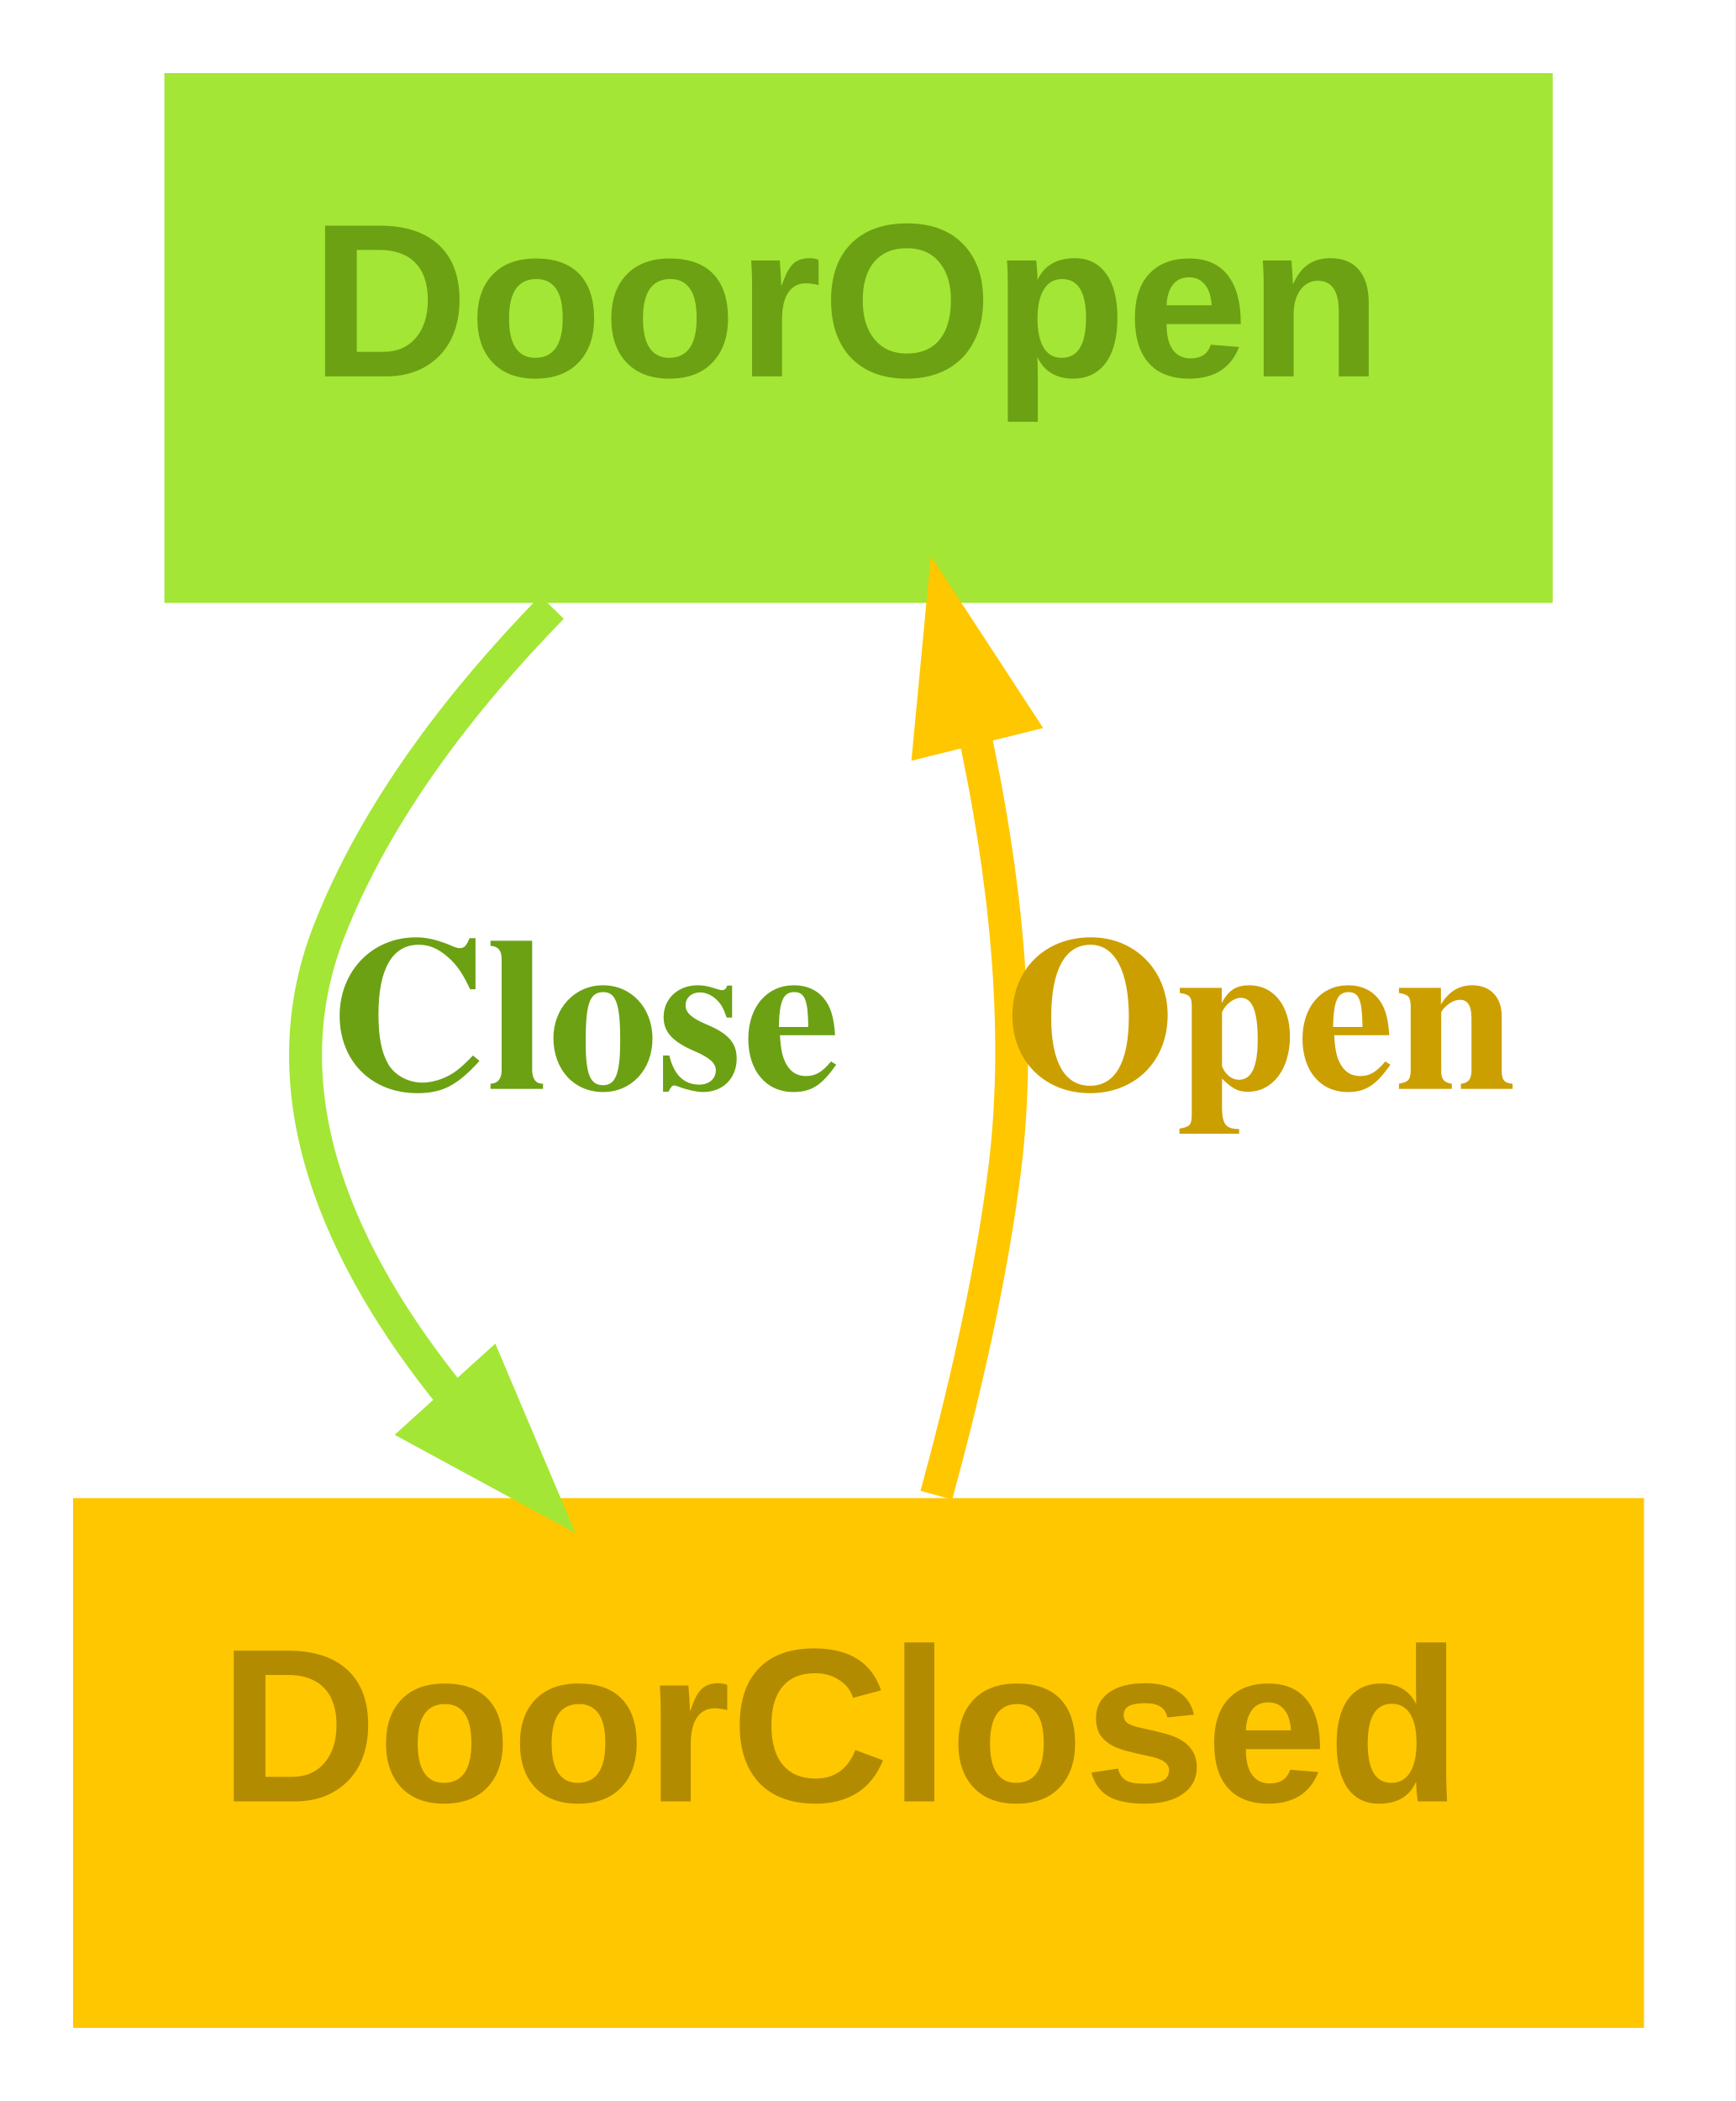
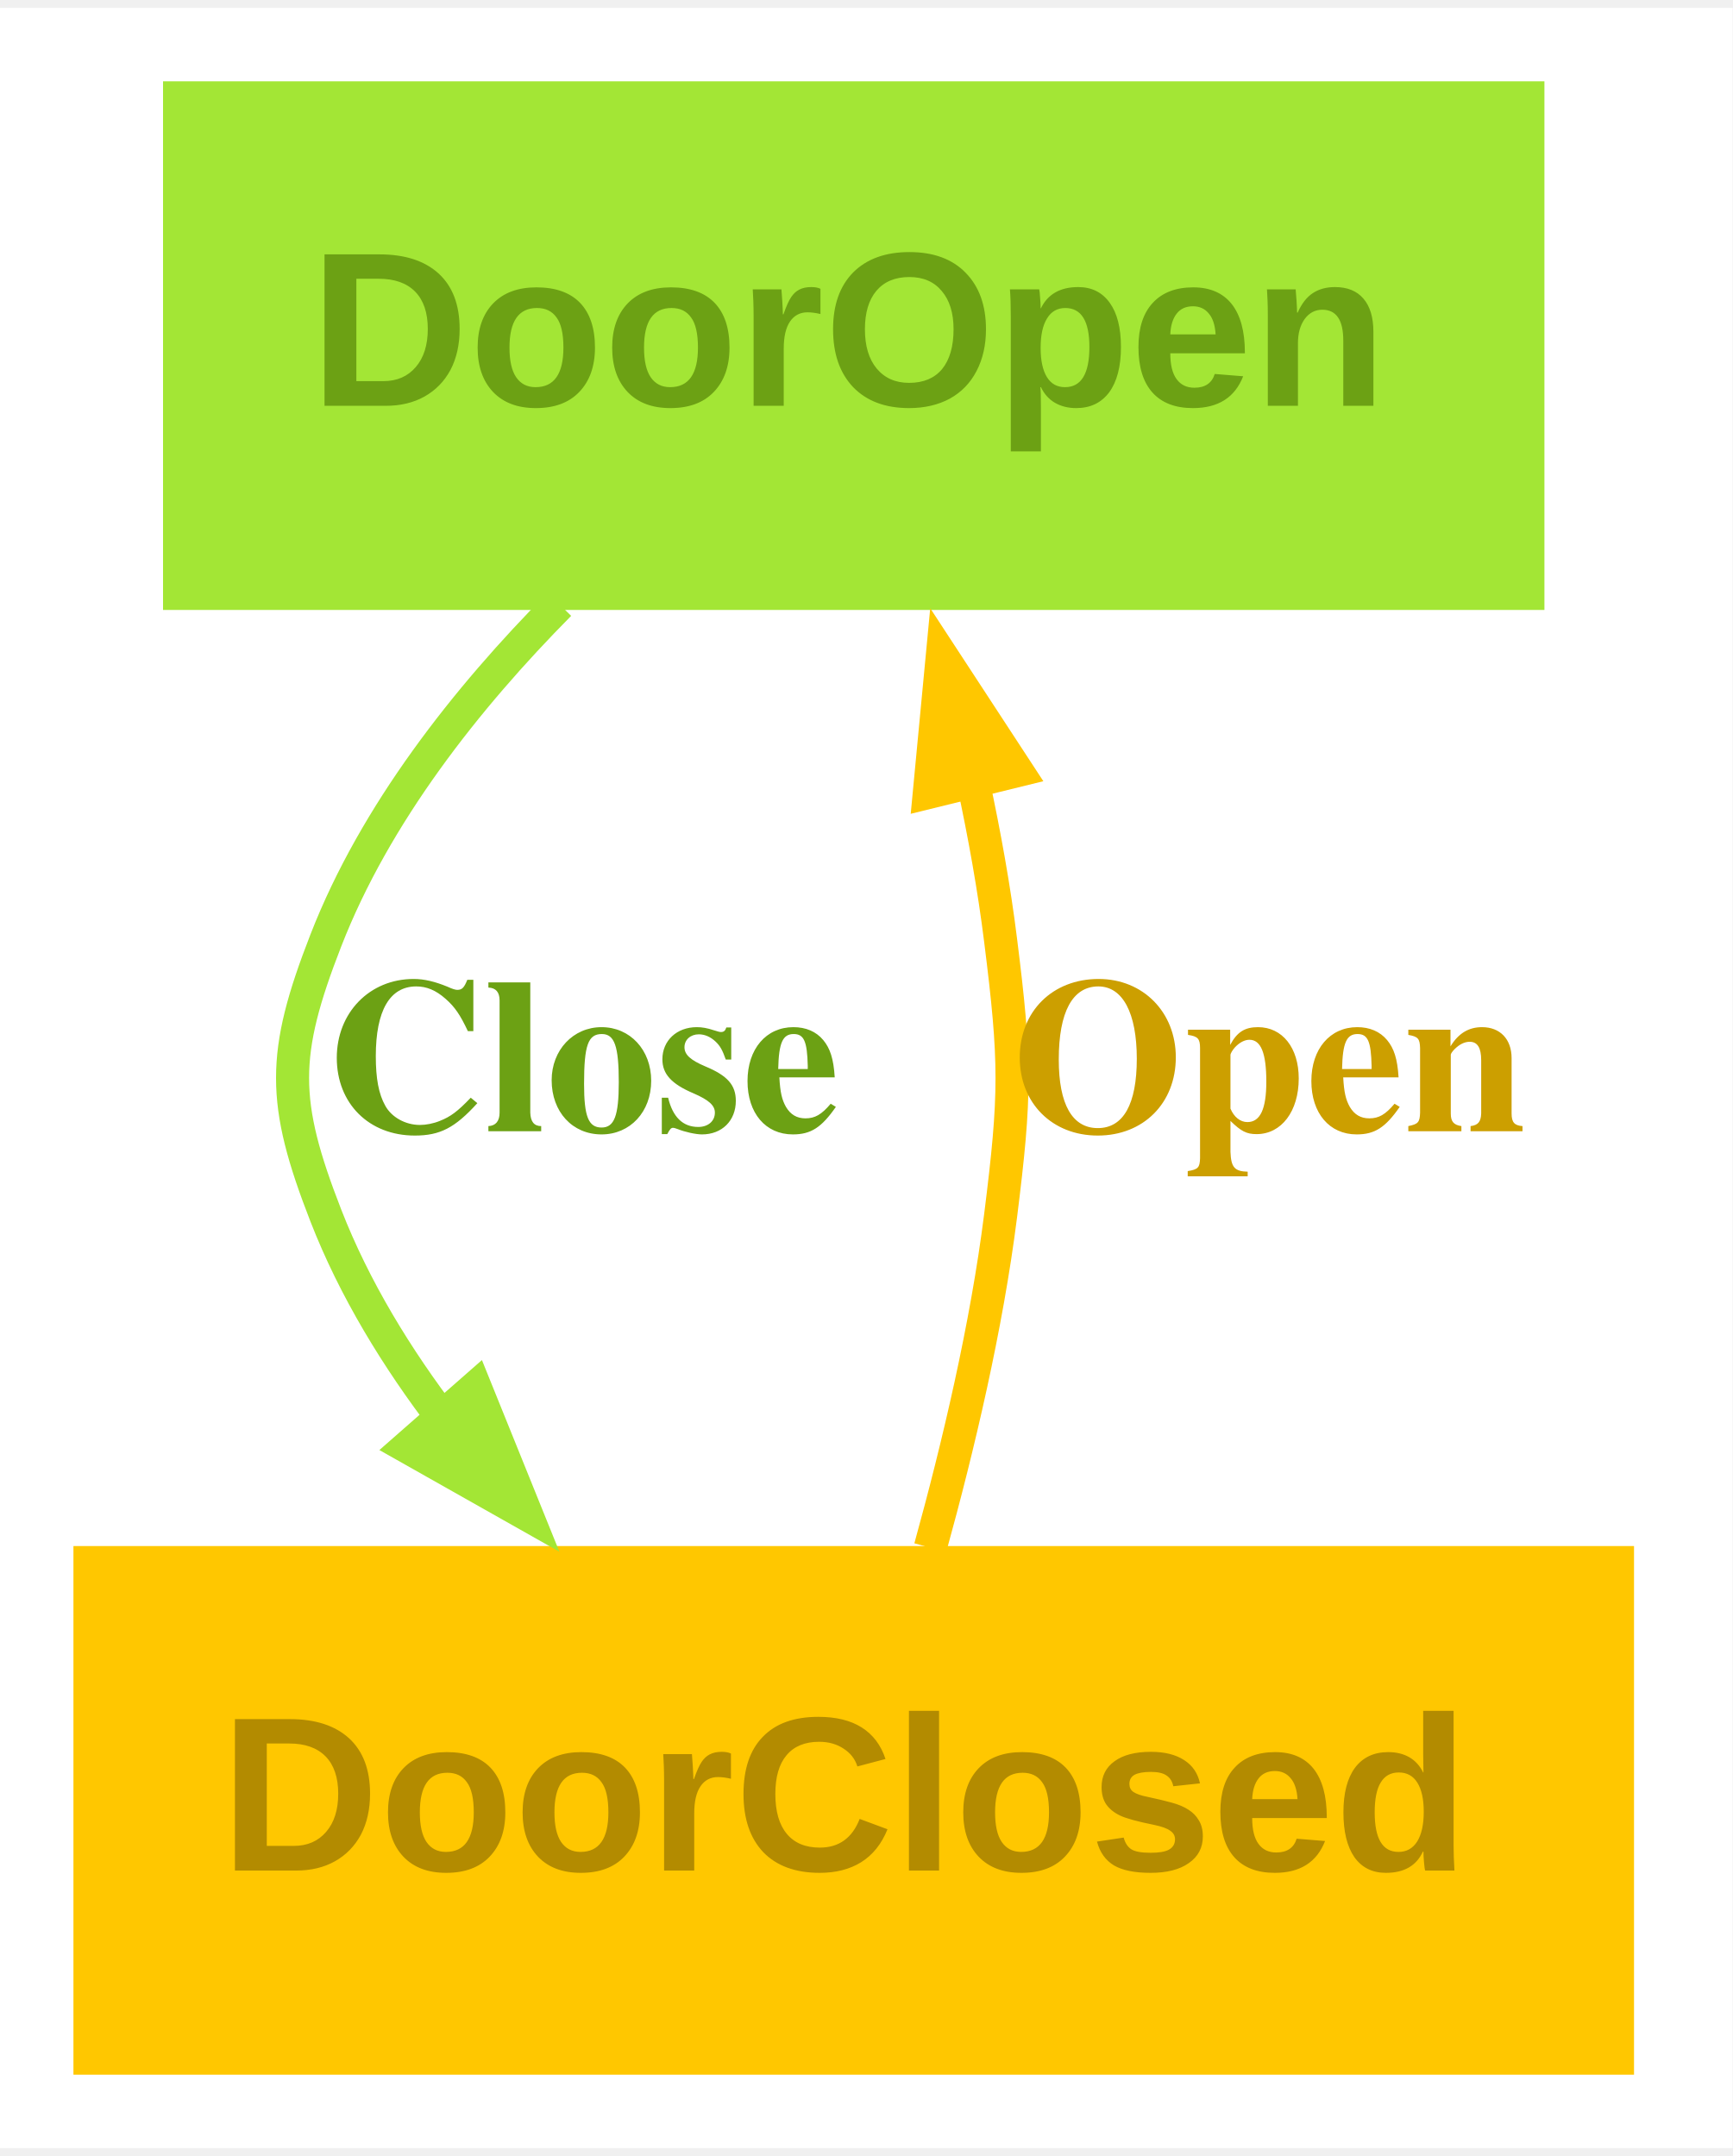
- <svg xmlns="http://www.w3.org/2000/svg" width="95pt" height="115pt" viewBox="0.00 0.00 95.00 115.00">
-   <g id="graph0" class="graph" transform="scale(1 1) rotate(0) translate(4 111)">
-     <polygon fill="#ffffff" stroke="transparent" points="-4,4 -4,-111 91,-111 91,4 -4,4" />
+ <svg xmlns="http://www.w3.org/2000/svg" width="94pt" height="117pt" viewBox="0.00 0.00 94.37 116.60">
+   <g id="graph0" class="graph" transform="scale(1 1) rotate(0) translate(4 112.6)">
+     <polygon fill="#ffffff" stroke="none" points="-4,4 -4,-112.6 90.37,-112.6 90.37,4 -4,4" />
    <g id="node1" class="node">
-       <polygon fill="#a3e635" stroke="#a3e635" stroke-width="0" points="81,-107 5,-107 5,-78 81,-78 81,-107" />
-       <text text-anchor="start" x="13" y="-90.4" font-family="Arial" font-weight="bold" font-size="12.00" fill="#6ca114">DoorOpen</text>
+       <polygon fill="#a3e635" stroke="#a3e635" stroke-width="0" points="80.12,-108.6 4.88,-108.6 4.88,-79.8 80.12,-79.8 80.12,-108.6" />
+       <text text-anchor="start" x="12.88" y="-90.92" font-family="Arial" font-weight="bold" font-size="12.00" fill="#6ca114">DoorOpen</text>
    </g>
    <g id="node2" class="node">
-       <polygon fill="#ffc700" stroke="#ffc700" stroke-width="0" points="86,-29 0,-29 0,0 86,0 86,-29" />
-       <text text-anchor="start" x="8" y="-12.4" font-family="Arial" font-weight="bold" font-size="12.00" fill="#b38b00">DoorClosed</text>
+       <polygon fill="#ffc700" stroke="#ffc700" stroke-width="0" points="85,-28.8 0,-28.8 0,0 85,0 85,-28.8" />
+       <text text-anchor="start" x="8" y="-11.12" font-family="Arial" font-weight="bold" font-size="12.00" fill="#b38b00">DoorClosed</text>
    </g>
    <g id="edge1" class="edge">
-       <path fill="none" stroke="#a3e635" stroke-width="1.8" d="M26.22,-77.76C21.32,-72.74 16.59,-66.65 14,-60 10.53,-51.1 14.61,-42.12 20.71,-34.57" />
-       <polygon fill="#a3e635" stroke="#a3e635" stroke-width="1.8" points="22.78,-35.94 25.67,-29.11 19.15,-32.65 22.78,-35.94" />
-       <text text-anchor="start" x="14" y="-51.4" font-family="Times,serif" font-weight="bold" font-size="12.00" fill="#6ca114">Close</text>
+       <path fill="none" stroke="#a3e635" stroke-width="1.8" d="M26.47,-80.11C21.4,-74.99 16.43,-68.69 13.75,-61.8 11.33,-55.59 11.33,-53.01 13.75,-46.8 15.3,-42.82 17.61,-39.03 20.27,-35.56" />
+       <polygon fill="#a3e635" stroke="#a3e635" stroke-width="1.8" points="21.89,-37.42 24.67,-30.54 18.21,-34.19 21.89,-37.42" />
+       <text text-anchor="start" x="13.75" y="-51.4" font-family="Times,serif" font-weight="bold" font-size="12.00" fill="#6ca114">Close</text>
    </g>
    <g id="edge2" class="edge">
-       <path fill="none" stroke="#ffc700" stroke-width="1.8" d="M47.26,-29.16C48.76,-34.64 50.26,-41.07 51,-47 51.98,-54.83 50.96,-63.37 49.35,-70.85" />
-       <polygon fill="#ffc700" stroke="#ffc700" stroke-width="1.8" points="46.91,-70.54 47.61,-77.92 51.66,-71.72 46.91,-70.54" />
-       <text text-anchor="start" x="51" y="-51.4" font-family="Times,serif" font-weight="bold" font-size="12.00" fill="#cc9f00">Open</text>
+       <path fill="none" stroke="#ffc700" stroke-width="1.8" d="M46.67,-28.71C48.2,-34.24 49.74,-40.77 50.5,-46.8 51.33,-53.41 51.33,-55.19 50.5,-61.8 50.15,-64.63 49.62,-67.56 49,-70.45" />
+       <polygon fill="#ffc700" stroke="#ffc700" stroke-width="1.8" points="46.62,-69.87 47.32,-77.25 51.38,-71.04 46.62,-69.87" />
+       <text text-anchor="start" x="51.12" y="-51.4" font-family="Times,serif" font-weight="bold" font-size="12.00" fill="#cc9f00">Open</text>
    </g>
  </g>
</svg>
